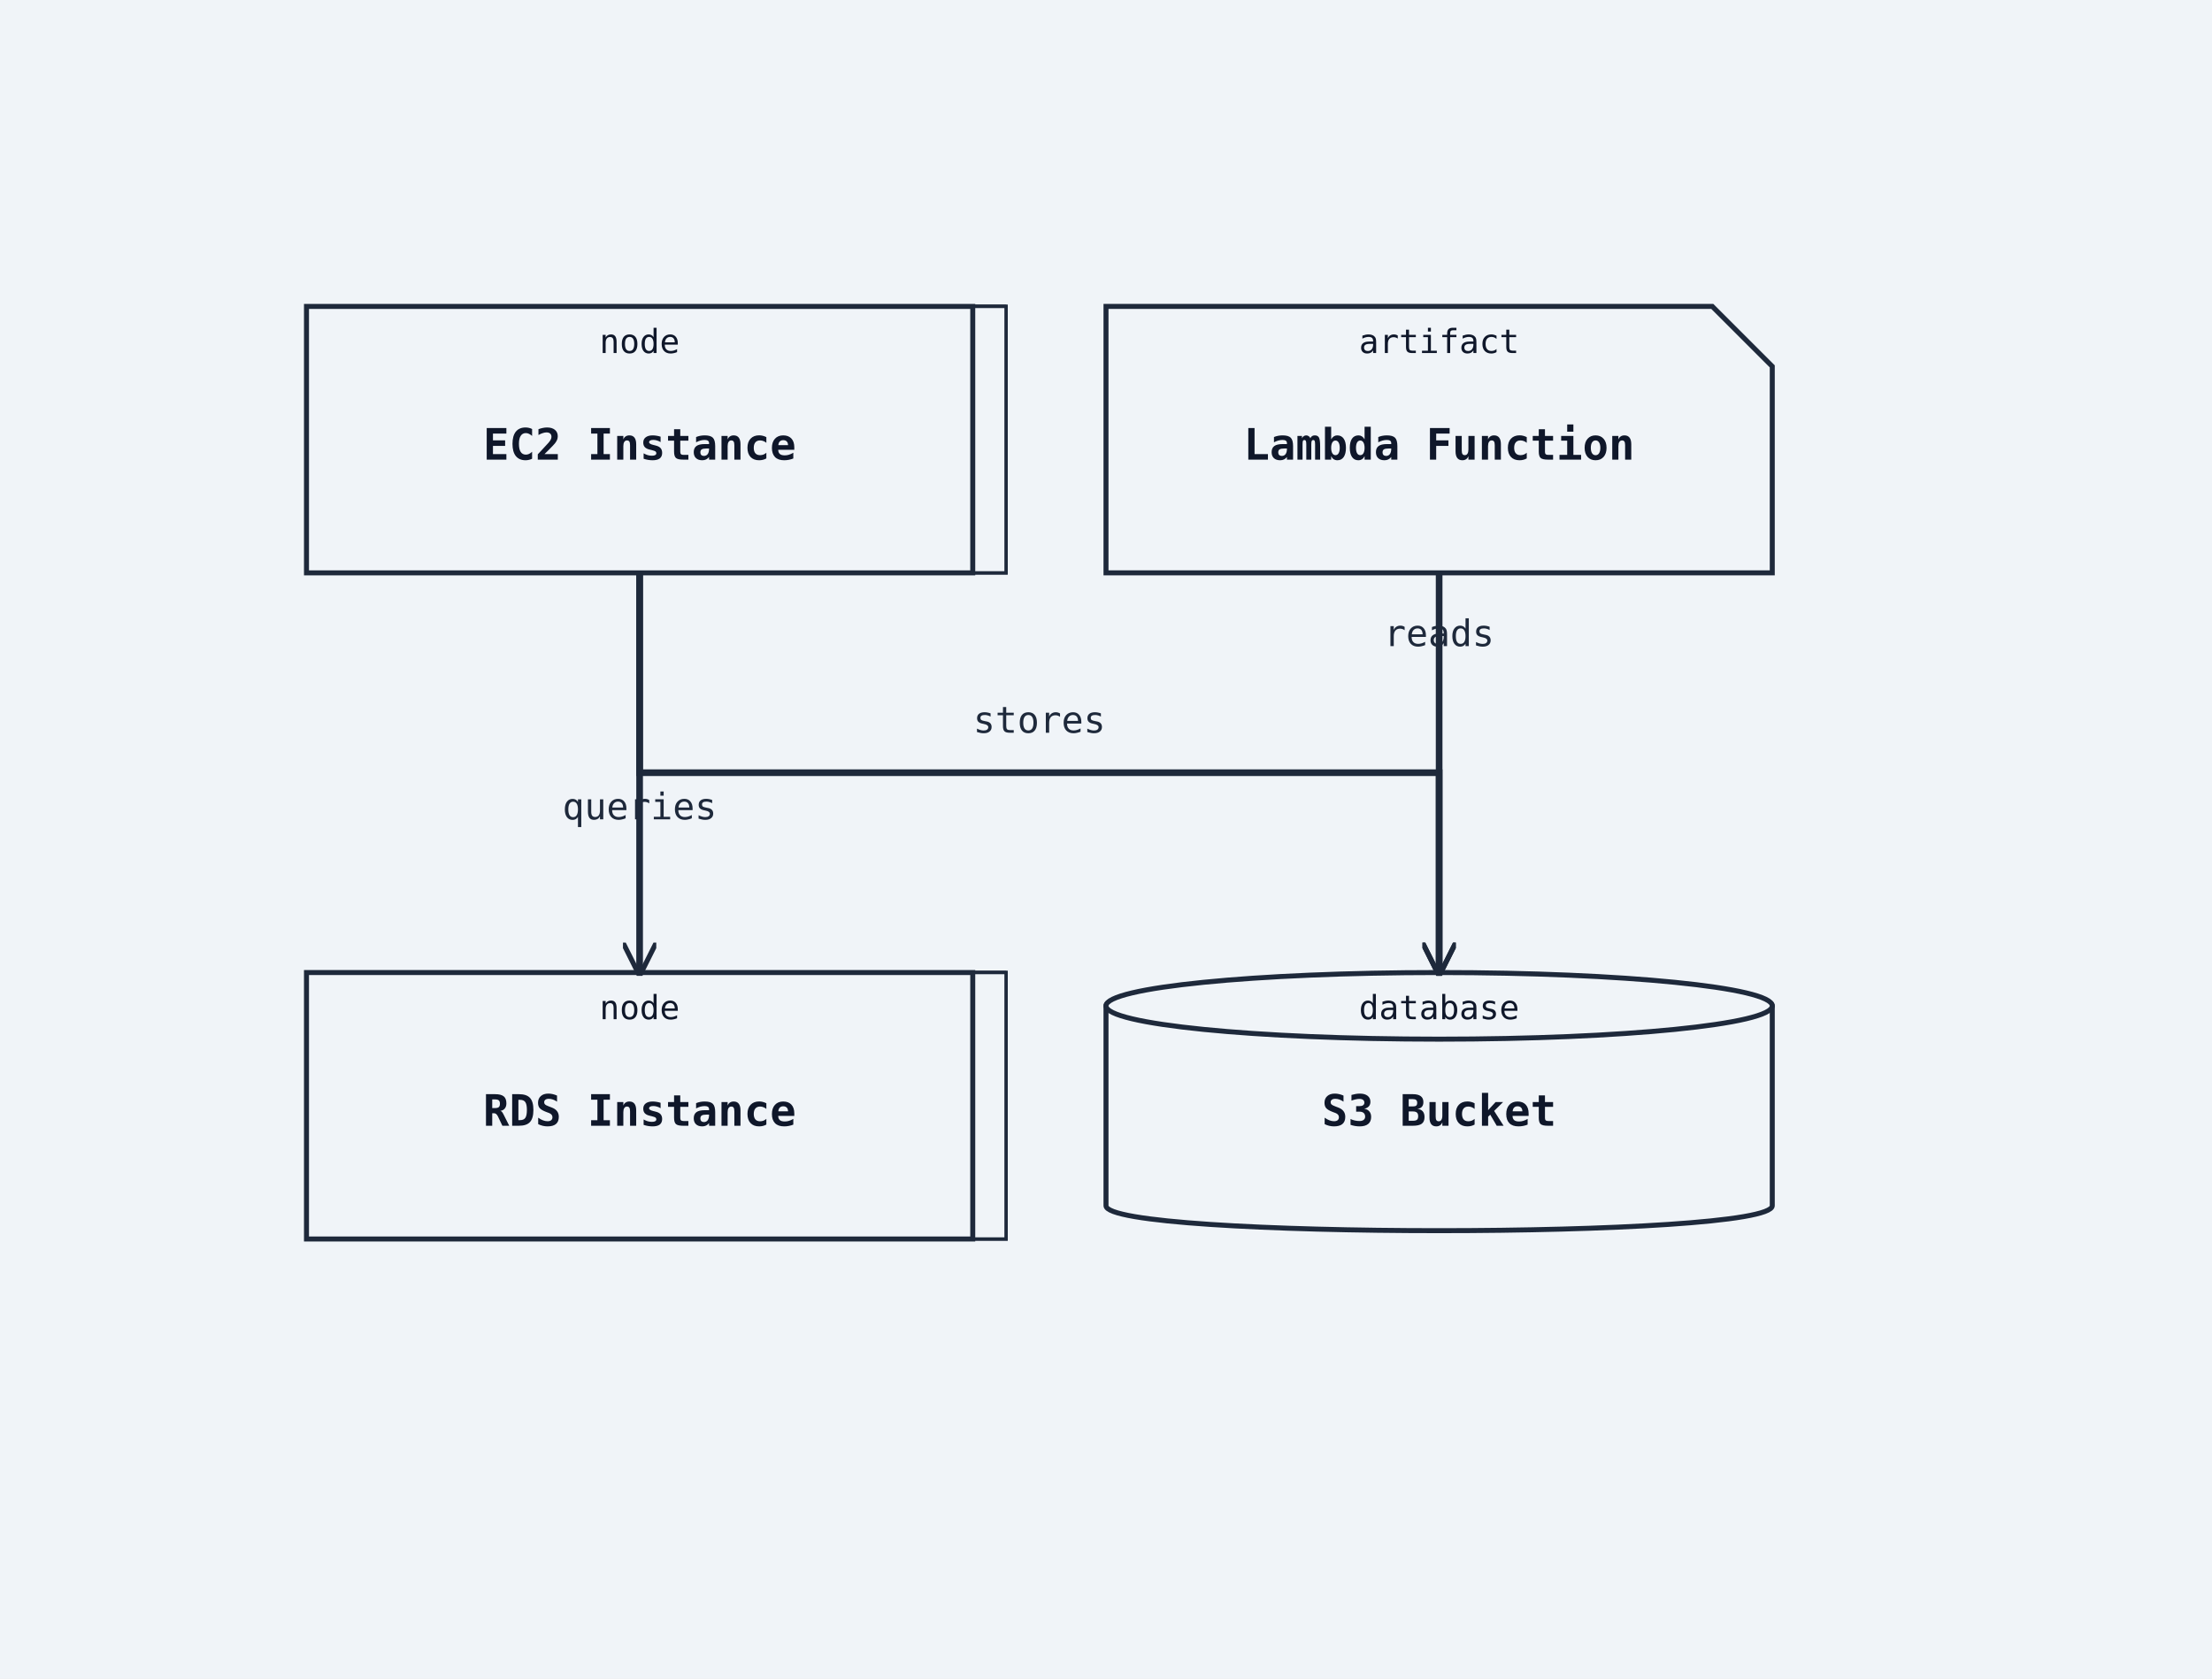
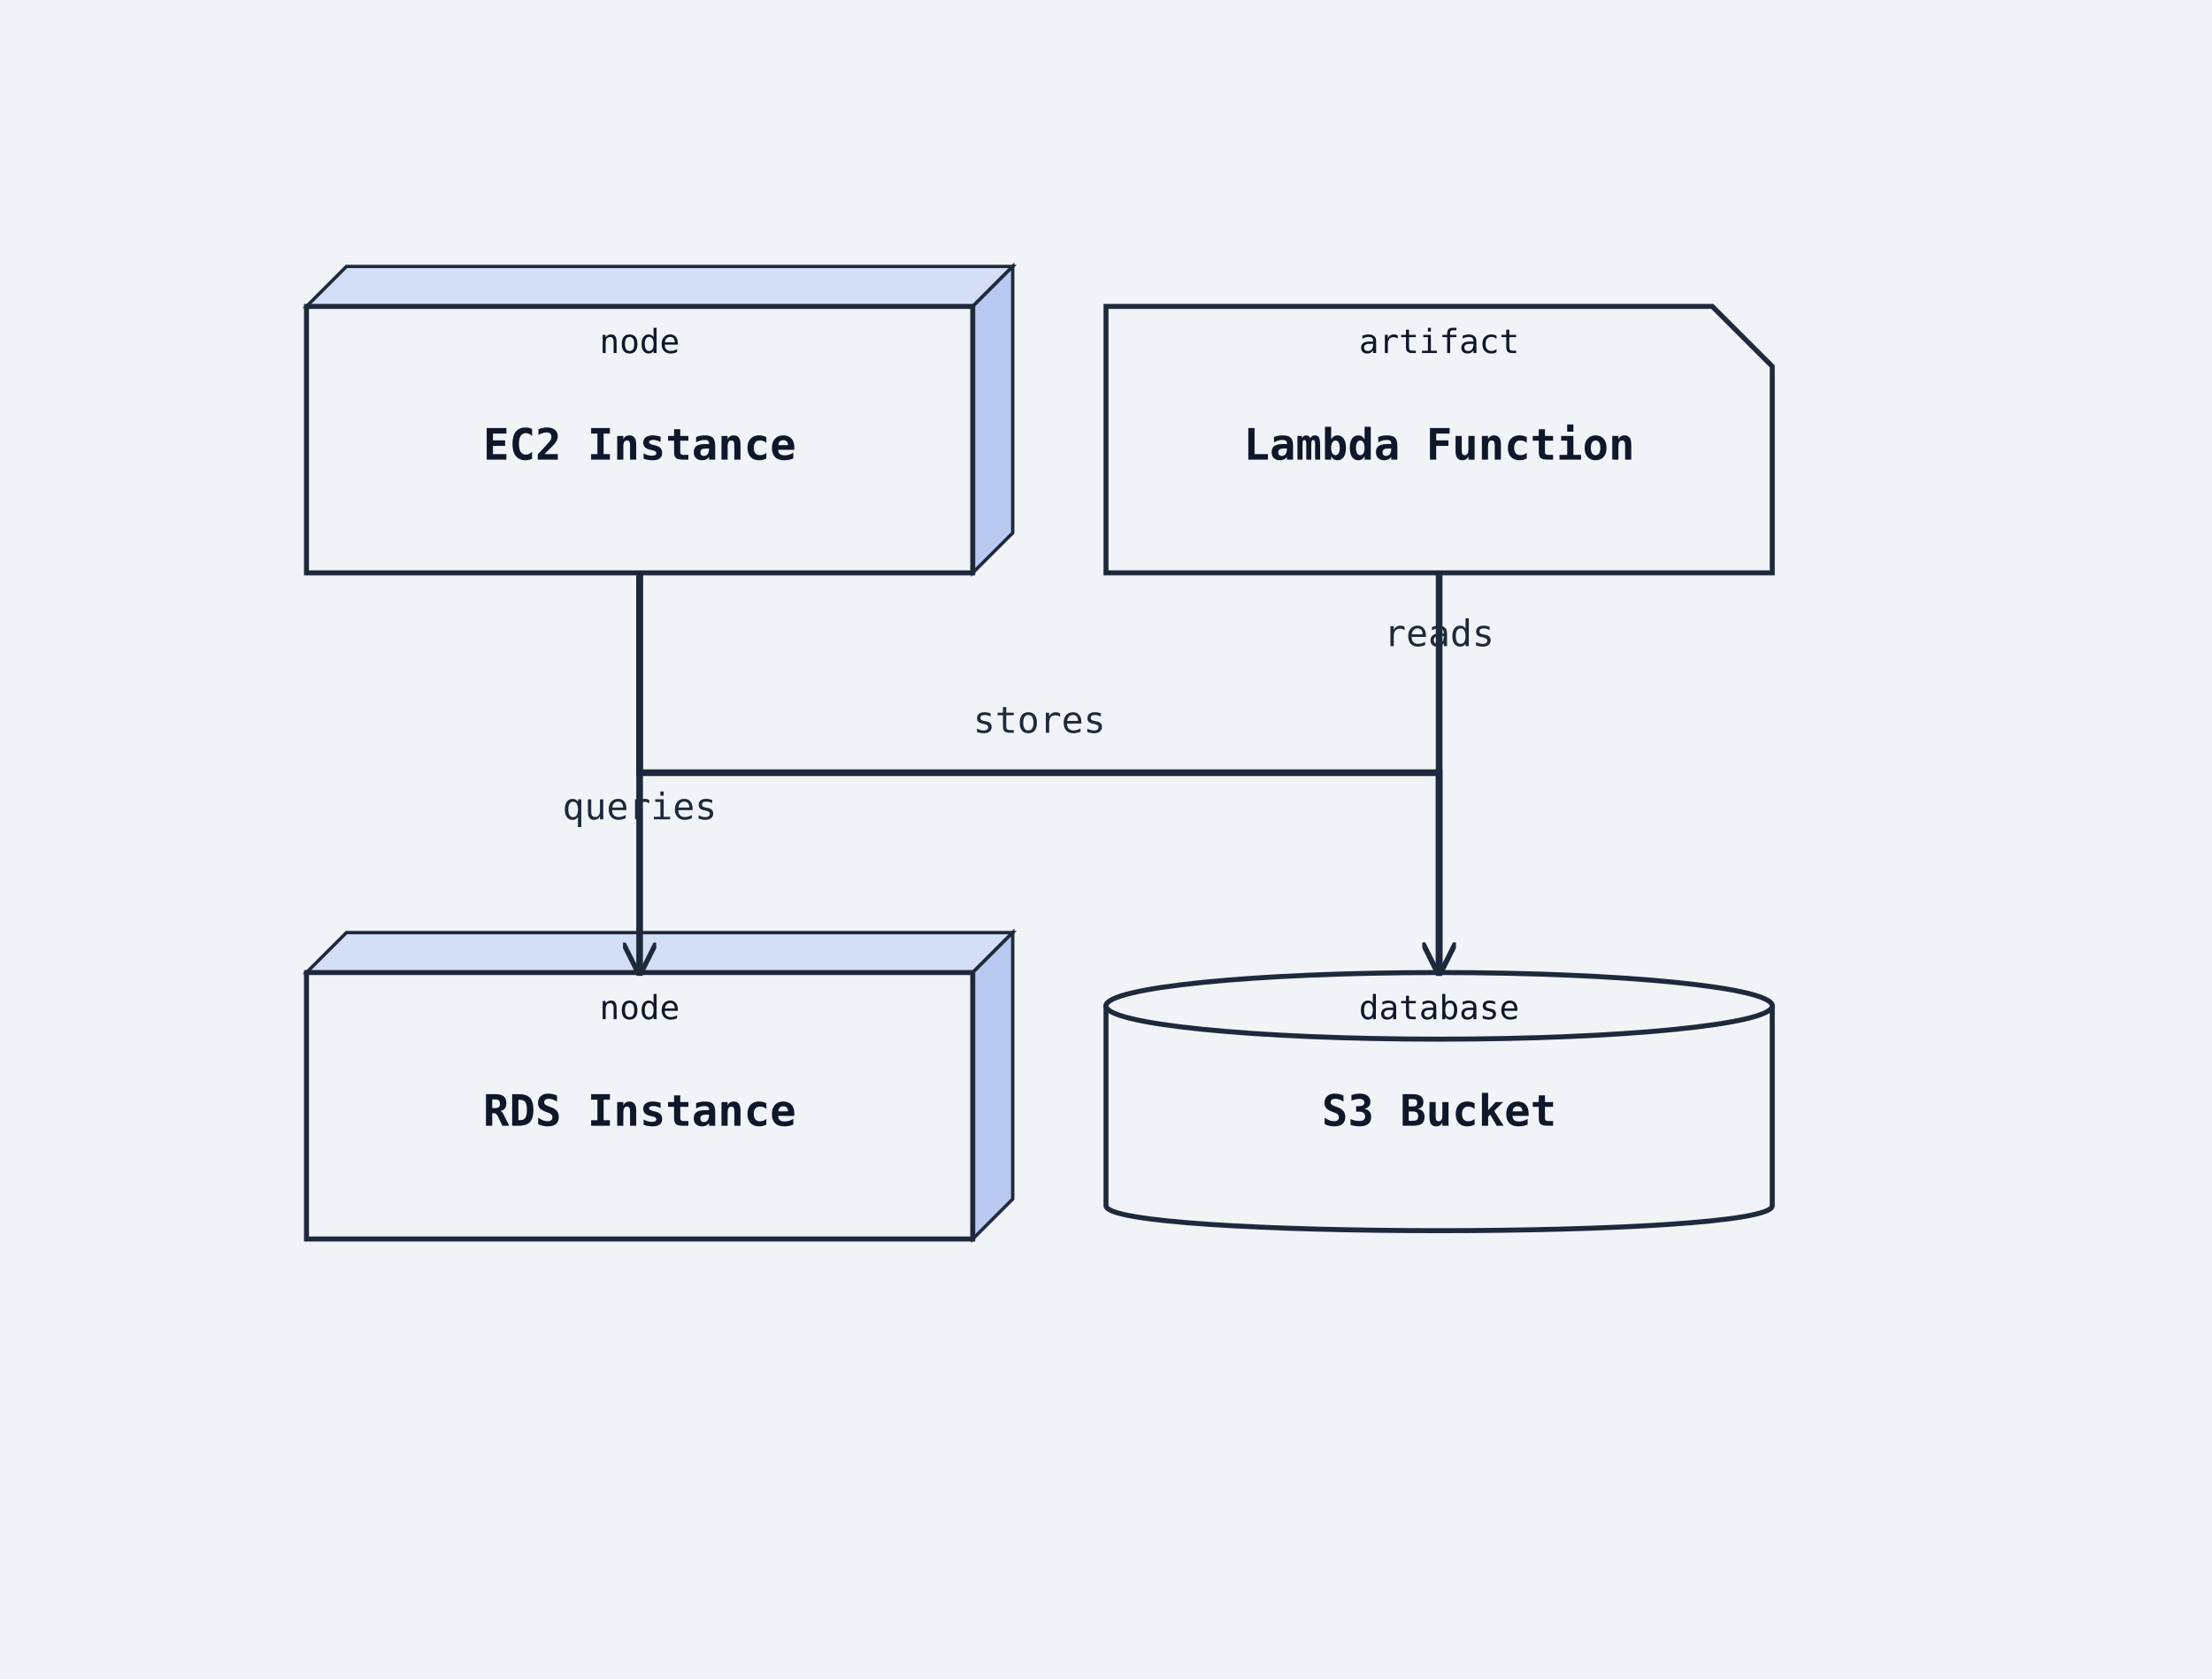
<svg xmlns="http://www.w3.org/2000/svg" width="664" height="504" viewBox="0 0 664 504">
  <rect width="100%" height="100%" fill="#f0f4f8" />
  <defs>
    <marker id="arrow-open" viewBox="0 0 10 10" refX="9" refY="5" markerWidth="10" markerHeight="10" markerUnits="userSpaceOnUse" orient="auto-start-reverse">
      <path d="M0,0 L10,5 L0,10" fill="none" stroke="#1e293b" stroke-width="1.5" />
    </marker>
    <marker id="arrow-triangle" viewBox="0 0 12 12" refX="11" refY="6" markerWidth="12" markerHeight="12" markerUnits="userSpaceOnUse" orient="auto-start-reverse">
      <polygon points="0,0 12,6 0,12" fill="#ffffff" stroke="#1e293b" stroke-width="1.5" fill-rule="nonzero" />
    </marker>
    <marker id="arrow-diamond-filled" viewBox="0 0 14 10" refX="13" refY="5" markerWidth="14" markerHeight="10" markerUnits="userSpaceOnUse" orient="auto-start-reverse">
      <path d="M0,5 L7,0 L14,5 L7,10 z" fill="#1e293b" stroke="#1e293b" stroke-width="1" />
    </marker>
    <marker id="arrow-diamond-open" viewBox="0 0 14 10" refX="13" refY="5" markerWidth="14" markerHeight="10" markerUnits="userSpaceOnUse" orient="auto-start-reverse">
      <path d="M0,5 L7,0 L14,5 L7,10 z" fill="#ffffff" stroke="#1e293b" stroke-width="1" />
    </marker>
  </defs>
-   <polygon class="uml-node uml-deployment-shape" data-uml-kind="node" points="102,92 302,92 302,172 102,172" fill="#f0f4f8" stroke="#1e293b" stroke-width="1" />
-   <polygon points="92,92 102,92 302,92 292,92" fill="#f0f4f8" stroke="#1e293b" stroke-width="1" />
-   <polygon points="292,92 302,92 302,172 292,172" fill="#f0f4f8" stroke="#1e293b" stroke-width="1" />
+   <polygon points="92,92 104,80 304,80 292,92" fill="#d4dff7" stroke="#1e293b" stroke-width="1" />
+   <polygon points="292,92 304,80 304,160 292,172" fill="#b8c8ef" stroke="#1e293b" stroke-width="1" />
  <rect class="uml-node uml-deployment-shape" data-uml-kind="node" x="92" y="92" width="200" height="80" fill="#f0f4f8" stroke="#1e293b" stroke-width="1.5" />
  <text x="192" y="138" text-anchor="middle" font-family="monospace" font-size="13" font-weight="600" fill="#0f172a">EC2 Instance</text>
  <text x="192" y="106" text-anchor="middle" font-family="monospace" font-size="10" fill="#0f172a">node</text>
-   <polygon class="uml-node uml-deployment-shape" data-uml-kind="node" points="102,292 302,292 302,372 102,372" fill="#f0f4f8" stroke="#1e293b" stroke-width="1" />
-   <polygon points="92,292 102,292 302,292 292,292" fill="#f0f4f8" stroke="#1e293b" stroke-width="1" />
-   <polygon points="292,292 302,292 302,372 292,372" fill="#f0f4f8" stroke="#1e293b" stroke-width="1" />
+   <polygon points="92,292 104,280 304,280 292,292" fill="#d4dff7" stroke="#1e293b" stroke-width="1" />
+   <polygon points="292,292 304,280 304,360 292,372" fill="#b8c8ef" stroke="#1e293b" stroke-width="1" />
  <rect class="uml-node uml-deployment-shape" data-uml-kind="node" x="92" y="292" width="200" height="80" fill="#f0f4f8" stroke="#1e293b" stroke-width="1.5" />
  <text x="192" y="338" text-anchor="middle" font-family="monospace" font-size="13" font-weight="600" fill="#0f172a">RDS Instance</text>
  <text x="192" y="306" text-anchor="middle" font-family="monospace" font-size="10" fill="#0f172a">node</text>
  <path class="uml-node uml-deployment-shape" data-uml-kind="database" d="M332,302 C332,292 532,292 532,302 L532,362 C532,372 332,372 332,362 Z" fill="#f0f4f8" stroke="#1e293b" stroke-width="1.5" />
  <ellipse cx="432" cy="302" rx="100" ry="10" fill="#f0f4f8" stroke="#1e293b" stroke-width="1.5" />
  <text x="432" y="338" text-anchor="middle" font-family="monospace" font-size="13" font-weight="600" fill="#0f172a">S3 Bucket</text>
  <text x="432" y="306" text-anchor="middle" font-family="monospace" font-size="10" fill="#0f172a">database</text>
  <path class="uml-node uml-deployment-shape" data-uml-kind="artifact" d="M332,92 H514 L532 110 V172 H332 Z" fill="#f0f4f8" stroke="#1e293b" stroke-width="1.5" />
  <text x="432" y="138" text-anchor="middle" font-family="monospace" font-size="13" font-weight="600" fill="#0f172a">Lambda Function</text>
  <text x="432" y="106" text-anchor="middle" font-family="monospace" font-size="10" fill="#0f172a">artifact</text>
  <polyline class="uml-relation" data-uml-from="EC2" data-uml-to="RDS" data-uml-arrow="--&gt;" points="192,172 192,224 192,292" fill="none" stroke="#1e293b" stroke-width="2" marker-end="url(#arrow-open)" />
  <polyline class="uml-relation" data-uml-from="EC2" data-uml-to="S3" data-uml-arrow="--&gt;" points="192,172 192,232 432,232 432,292" fill="none" stroke="#1e293b" stroke-width="2" marker-end="url(#arrow-open)" />
  <polyline class="uml-relation" data-uml-from="Lambda" data-uml-to="S3" data-uml-arrow="--&gt;" points="432,172 432,240 432,292" fill="none" stroke="#1e293b" stroke-width="2" marker-end="url(#arrow-open)" />
  <text x="432" y="194" text-anchor="middle" font-family="monospace" font-size="11" fill="#1e293b">reads</text>
  <text x="312" y="220" text-anchor="middle" font-family="monospace" font-size="11" fill="#1e293b">stores</text>
  <text x="192" y="246" text-anchor="middle" font-family="monospace" font-size="11" fill="#1e293b">queries</text>
</svg>
